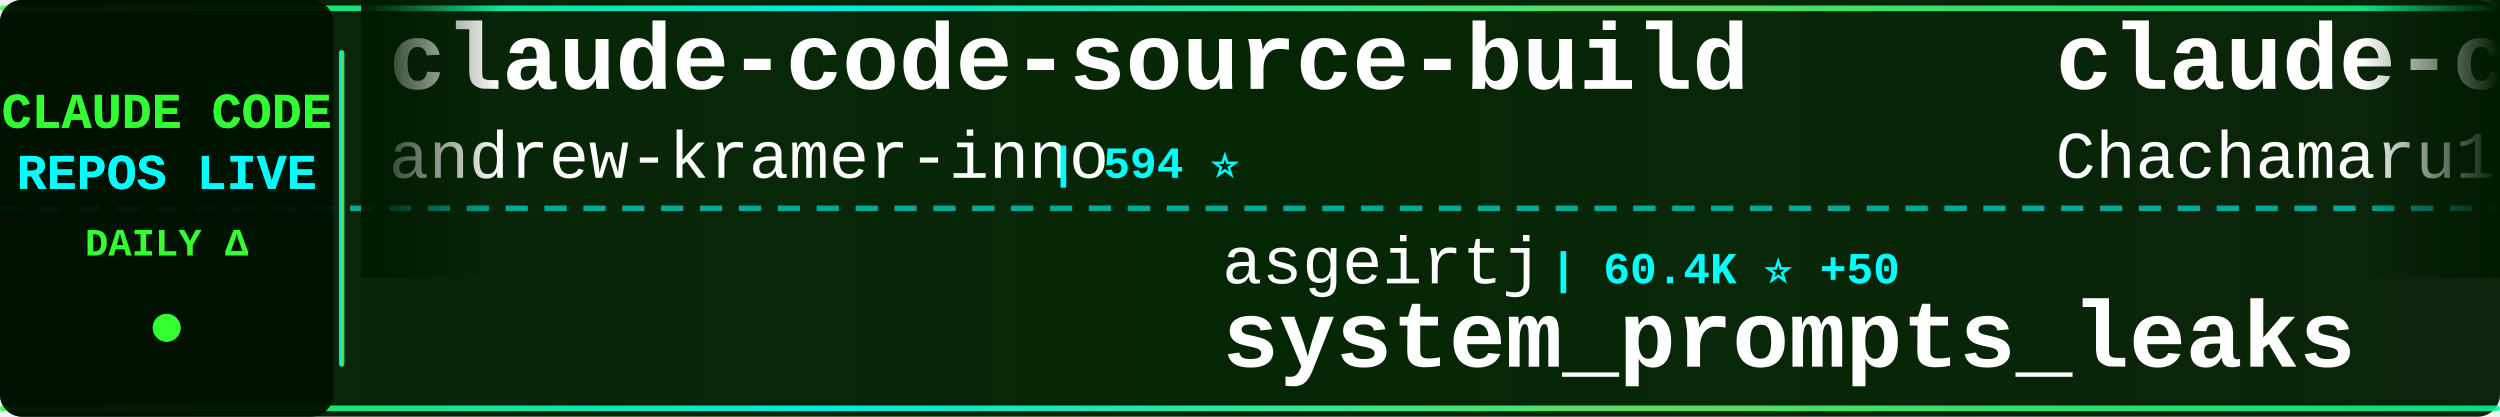
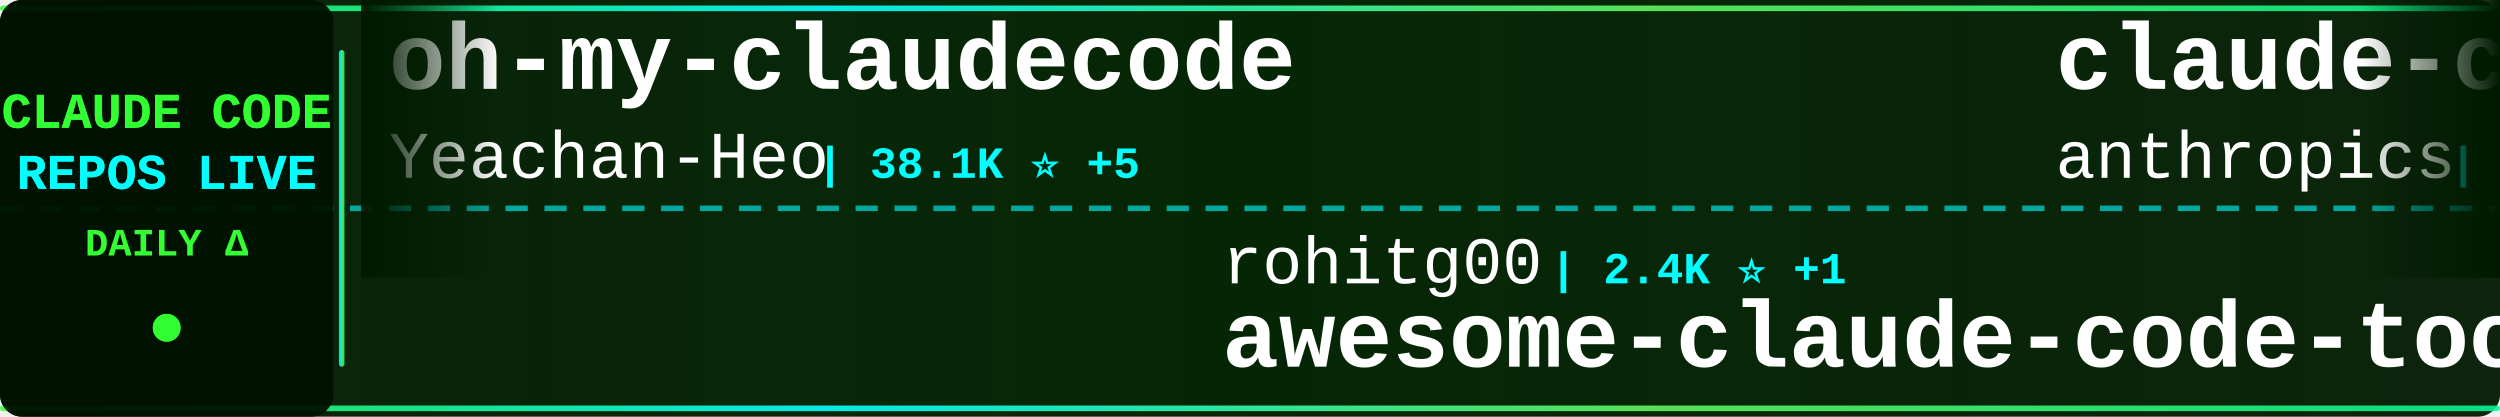
<svg xmlns="http://www.w3.org/2000/svg" width="900" height="150">
  <defs>
    <linearGradient id="tickerBg" x1="0%" y1="0%" x2="100%" y2="0%">
      <stop offset="0%" style="stop-color:#001a00;stop-opacity:0.95" />
      <stop offset="50%" style="stop-color:#002200;stop-opacity:0.98" />
      <stop offset="100%" style="stop-color:#001a00;stop-opacity:0.95" />
    </linearGradient>
    <linearGradient id="borderGrad" x1="0%" y1="0%" x2="100%" y2="0%">
      <stop offset="0%" style="stop-color:#33ff33;stop-opacity:0.85">
        <animate attributeName="stop-opacity" values="0.85;1;0.85" dur="2s" repeatCount="indefinite" />
      </stop>
      <stop offset="33%" style="stop-color:#00ffff;stop-opacity:0.9">
        <animate attributeName="stop-opacity" values="0.9;1;0.9" dur="2.2s" repeatCount="indefinite" />
      </stop>
      <stop offset="66%" style="stop-color:#66ff66;stop-opacity:0.85">
        <animate attributeName="stop-opacity" values="0.85;1;0.85" dur="1.8s" repeatCount="indefinite" />
      </stop>
      <stop offset="100%" style="stop-color:#00ff99;stop-opacity:0.85">
        <animate attributeName="stop-opacity" values="0.85;1;0.85" dur="2s" repeatCount="indefinite" />
      </stop>
    </linearGradient>
    <filter id="textGlow">
      <feGaussianBlur stdDeviation="0.1" result="coloredBlur" />
      <feMerge>
        <feMergeNode in="coloredBlur" />
        <feMergeNode in="SourceGraphic" />
      </feMerge>
    </filter>
    <filter id="metricGlow">
      <feGaussianBlur stdDeviation="0.2" result="coloredBlur" />
      <feMerge>
        <feMergeNode in="coloredBlur" />
        <feMergeNode in="SourceGraphic" />
      </feMerge>
    </filter>
    <linearGradient id="leftFade" x1="0%" y1="0%" x2="100%" y2="0%">
      <stop offset="0%" style="stop-color:#001a00;stop-opacity:1" />
      <stop offset="100%" style="stop-color:#001a00;stop-opacity:0" />
    </linearGradient>
    <linearGradient id="rightFade" x1="0%" y1="0%" x2="100%" y2="0%">
      <stop offset="0%" style="stop-color:#001a00;stop-opacity:0" />
      <stop offset="100%" style="stop-color:#001a00;stop-opacity:1" />
    </linearGradient>
  </defs>
  <rect width="900" height="150" fill="url(#tickerBg)" rx="8" />
  <rect x="0" y="2" width="900" height="2" fill="url(#borderGrad)" rx="1" />
  <rect x="0" y="146" width="900" height="2" fill="url(#borderGrad)" rx="1" />
  <line x1="0" y1="75" x2="900" y2="75" stroke="#00ffff" stroke-width="2" stroke-dasharray="8 6" opacity="0.6" />
  <rect x="0" y="0" width="120" height="150" fill="#001100" opacity="0.95" rx="8" />
  <text x="60" y="46" font-family="'Courier New', monospace" font-size="18" font-weight="bold" fill="#33ff33" text-anchor="middle" filter="url(#textGlow)">
    CLAUDE CODE
  </text>
  <text x="60" y="68" font-family="'Courier New', monospace" font-size="18" font-weight="bold" fill="#00ffff" text-anchor="middle" filter="url(#textGlow)">
    REPOS LIVE
  </text>
  <text x="60" y="92" font-family="'Courier New', monospace" font-size="14" font-weight="bold" fill="#33ff33" text-anchor="middle">
    DAILY Δ
  </text>
  <circle cx="60" cy="118" r="5" fill="#33ff33" filter="url(#metricGlow)">
    <animate attributeName="r" values="4;6;4" dur="1.5s" repeatCount="indefinite" />
    <animate attributeName="opacity" values="0.6;1;0.6" dur="1.5s" repeatCount="indefinite" />
  </circle>
  <rect x="122" y="18" width="2" height="114" fill="url(#borderGrad)" rx="1" />
  <clipPath id="tickerClip">
    <rect x="130" y="0" width="770" height="150" />
  </clipPath>
  <g clip-path="url(#tickerClip)">
    <g id="tickerItems">
      <animateTransform attributeName="transform" attributeType="XML" type="translate" from="0 0" to="-3000 0" dur="54s" repeatCount="indefinite" />
      <g transform="translate(0, 0)">
-         <text x="140" y="32" font-family="'Courier New', monospace" font-size="34" font-weight="bold" fill="#ffffff">claude-code-source-build</text>
-         <text x="140" y="64" font-family="'Courier New', monospace" font-size="24" font-weight="normal" fill="#ffffff" opacity="1.0">andrew-kramer-inno</text>
-         <text x="378" y="64" font-family="'Courier New', monospace" font-size="16" font-weight="bold" fill="#00ffff"> | 594 ⭐</text>
+         <text x="140" y="32" font-family="'Courier New', monospace" font-size="34" font-weight="bold" fill="#ffffff">oh-my-claudecode</text>
+         <text x="140" y="64" font-family="'Courier New', monospace" font-size="24" font-weight="normal" fill="#ffffff" opacity="1.0">Yeachan-Heo</text>
+         <text x="294" y="64" font-family="'Courier New', monospace" font-size="16" font-weight="bold" fill="#00ffff"> | 38.1K ⭐ +5</text>
      </g>
      <g transform="translate(300, 0)">
-         <text x="140" y="102" font-family="'Courier New', monospace" font-size="24" font-weight="normal" fill="#ffffff" opacity="1.0">asgeirtj</text>
-         <text x="258" y="102" font-family="'Courier New', monospace" font-size="16" font-weight="bold" fill="#00ffff"> | 60.4K ⭐ +50</text>
-         <text x="140" y="132" font-family="'Courier New', monospace" font-size="34" font-weight="bold" fill="#ffffff">system_prompts_leaks</text>
+         <text x="140" y="102" font-family="'Courier New', monospace" font-size="24" font-weight="normal" fill="#ffffff" opacity="1.0">rohitg00</text>
+         <text x="258" y="102" font-family="'Courier New', monospace" font-size="16" font-weight="bold" fill="#00ffff"> | 2.4K ⭐ +1</text>
+         <text x="140" y="132" font-family="'Courier New', monospace" font-size="34" font-weight="bold" fill="#ffffff">awesome-claude-code-tool...</text>
      </g>
      <g transform="translate(600, 0)">
-         <text x="140" y="32" font-family="'Courier New', monospace" font-size="34" font-weight="bold" fill="#ffffff">claude-code-harness</text>
-         <text x="140" y="64" font-family="'Courier New', monospace" font-size="24" font-weight="normal" fill="#ffffff" opacity="1.0">Chachamaru127</text>
-         <text x="318" y="64" font-family="'Courier New', monospace" font-size="16" font-weight="bold" fill="#00ffff"> | 3.0K ⭐ +2</text>
+         <text x="140" y="32" font-family="'Courier New', monospace" font-size="34" font-weight="bold" fill="#ffffff">claude-code-security-rev...</text>
+         <text x="140" y="64" font-family="'Courier New', monospace" font-size="24" font-weight="normal" fill="#ffffff" opacity="1.0">anthropics</text>
+         <text x="282" y="64" font-family="'Courier New', monospace" font-size="16" font-weight="bold" fill="#00ffff"> | 5.6K ⭐ +3</text>
      </g>
      <g transform="translate(900, 0)">
+         <text x="140" y="102" font-family="'Courier New', monospace" font-size="24" font-weight="normal" fill="#ffffff" opacity="1.0">anthropics</text>
+         <text x="282" y="102" font-family="'Courier New', monospace" font-size="16" font-weight="bold" fill="#00ffff"> | 924 ⭐</text>
+         <text x="140" y="132" font-family="'Courier New', monospace" font-size="34" font-weight="bold" fill="#ffffff">claude-code-base-action</text>
+       </g>
+       <g transform="translate(1200, 0)">
+         <text x="140" y="32" font-family="'Courier New', monospace" font-size="34" font-weight="bold" fill="#ffffff">Claude-Code-Game-Studios</text>
+         <text x="140" y="64" font-family="'Courier New', monospace" font-size="24" font-weight="normal" fill="#ffffff" opacity="1.0">Donchitos</text>
+         <text x="270" y="64" font-family="'Courier New', monospace" font-size="16" font-weight="bold" fill="#00ffff"> | 23.4K ⭐ +2</text>
+       </g>
+       <g transform="translate(1500, 0)">
+         <text x="140" y="102" font-family="'Courier New', monospace" font-size="24" font-weight="normal" fill="#ffffff" opacity="1.0">ChrisWiles</text>
+         <text x="282" y="102" font-family="'Courier New', monospace" font-size="16" font-weight="bold" fill="#00ffff"> | 6.0K ⭐</text>
+         <text x="140" y="132" font-family="'Courier New', monospace" font-size="34" font-weight="bold" fill="#ffffff">claude-code-showcase</text>
+       </g>
+       <g transform="translate(1800, 0)">
+         <text x="140" y="32" font-family="'Courier New', monospace" font-size="34" font-weight="bold" fill="#ffffff">Claude-Code</text>
+         <text x="140" y="64" font-family="'Courier New', monospace" font-size="24" font-weight="normal" fill="#ffffff" opacity="1.0">KPR111</text>
+         <text x="234" y="64" font-family="'Courier New', monospace" font-size="16" font-weight="bold" fill="#00ffff"> | 18 ⭐</text>
+       </g>
+       <g transform="translate(2100, 0)">
        <text x="140" y="102" font-family="'Courier New', monospace" font-size="24" font-weight="normal" fill="#ffffff" opacity="1.0">diet103</text>
        <text x="246" y="102" font-family="'Courier New', monospace" font-size="16" font-weight="bold" fill="#00ffff"> | 10.0K ⭐</text>
        <text x="140" y="132" font-family="'Courier New', monospace" font-size="34" font-weight="bold" fill="#ffffff">claude-code-infrastructu...</text>
      </g>
-       <g transform="translate(1200, 0)">
-         <text x="140" y="32" font-family="'Courier New', monospace" font-size="34" font-weight="bold" fill="#ffffff">sc-claude-code-files</text>
-         <text x="140" y="64" font-family="'Courier New', monospace" font-size="24" font-weight="normal" fill="#ffffff" opacity="1.0">https-deeplearning-ai</text>
-         <text x="414" y="64" font-family="'Courier New', monospace" font-size="16" font-weight="bold" fill="#00ffff"> | 536 ⭐</text>
+       <g transform="translate(2400, 0)">
+         <text x="140" y="32" font-family="'Courier New', monospace" font-size="34" font-weight="bold" fill="#ffffff">arcads-claude-code</text>
+         <text x="140" y="64" font-family="'Courier New', monospace" font-size="24" font-weight="normal" fill="#ffffff" opacity="1.0">krusemediallc</text>
+         <text x="318" y="64" font-family="'Courier New', monospace" font-size="16" font-weight="bold" fill="#00ffff"> | 1.0K ⭐ +1</text>
      </g>
-       <g transform="translate(1500, 0)">
-         <text x="140" y="102" font-family="'Courier New', monospace" font-size="24" font-weight="normal" fill="#ffffff" opacity="1.0">anthropics</text>
-         <text x="282" y="102" font-family="'Courier New', monospace" font-size="16" font-weight="bold" fill="#00ffff"> | 924 ⭐ +1</text>
-         <text x="140" y="132" font-family="'Courier New', monospace" font-size="34" font-weight="bold" fill="#ffffff">claude-code-base-action</text>
-       </g>
-       <g transform="translate(1800, 0)">
-         <text x="140" y="32" font-family="'Courier New', monospace" font-size="34" font-weight="bold" fill="#ffffff">claude-code-my-workflow</text>
-         <text x="140" y="64" font-family="'Courier New', monospace" font-size="24" font-weight="normal" fill="#ffffff" opacity="1.0">pedrohcgs</text>
-         <text x="270" y="64" font-family="'Courier New', monospace" font-size="16" font-weight="bold" fill="#00ffff"> | 1.4K ⭐</text>
-       </g>
-       <g transform="translate(2100, 0)">
-         <text x="140" y="102" font-family="'Courier New', monospace" font-size="24" font-weight="normal" fill="#ffffff" opacity="1.0">VineeTagarwaL-code</text>
-         <text x="378" y="102" font-family="'Courier New', monospace" font-size="16" font-weight="bold" fill="#00ffff"> | 274 ⭐</text>
+       <g transform="translate(2700, 0)">
+         <text x="140" y="102" font-family="'Courier New', monospace" font-size="24" font-weight="normal" fill="#ffffff" opacity="1.0">Tinkeringg-Lab</text>
+         <text x="330" y="102" font-family="'Courier New', monospace" font-size="16" font-weight="bold" fill="#00ffff"> | 211 ⭐</text>
        <text x="140" y="132" font-family="'Courier New', monospace" font-size="34" font-weight="bold" fill="#ffffff">claude-code</text>
      </g>
-       <g transform="translate(2400, 0)">
-         <text x="140" y="32" font-family="'Courier New', monospace" font-size="34" font-weight="bold" fill="#ffffff">claude-code-cheat-sheet</text>
-         <text x="140" y="64" font-family="'Courier New', monospace" font-size="24" font-weight="normal" fill="#ffffff" opacity="1.0">Njengah</text>
-         <text x="246" y="64" font-family="'Courier New', monospace" font-size="16" font-weight="bold" fill="#00ffff"> | 1.9K ⭐</text>
-       </g>
-       <g transform="translate(2700, 0)">
-         <text x="140" y="102" font-family="'Courier New', monospace" font-size="24" font-weight="normal" fill="#ffffff" opacity="1.0">hangsman</text>
-         <text x="258" y="102" font-family="'Courier New', monospace" font-size="16" font-weight="bold" fill="#00ffff"> | 787 ⭐</text>
-         <text x="140" y="132" font-family="'Courier New', monospace" font-size="34" font-weight="bold" fill="#ffffff">claude-code-source</text>
-       </g>
      <g transform="translate(3000, 0)">
-         <text x="140" y="32" font-family="'Courier New', monospace" font-size="34" font-weight="bold" fill="#ffffff">claude-code-source-build</text>
-         <text x="140" y="64" font-family="'Courier New', monospace" font-size="24" font-weight="normal" fill="#ffffff" opacity="1.0">andrew-kramer-inno</text>
-         <text x="378" y="64" font-family="'Courier New', monospace" font-size="16" font-weight="bold" fill="#00ffff"> | 594 ⭐</text>
+         <text x="140" y="32" font-family="'Courier New', monospace" font-size="34" font-weight="bold" fill="#ffffff">oh-my-claudecode</text>
+         <text x="140" y="64" font-family="'Courier New', monospace" font-size="24" font-weight="normal" fill="#ffffff" opacity="1.0">Yeachan-Heo</text>
+         <text x="294" y="64" font-family="'Courier New', monospace" font-size="16" font-weight="bold" fill="#00ffff"> | 38.1K ⭐ +5</text>
      </g>
      <g transform="translate(3300, 0)">
-         <text x="140" y="102" font-family="'Courier New', monospace" font-size="24" font-weight="normal" fill="#ffffff" opacity="1.0">asgeirtj</text>
-         <text x="258" y="102" font-family="'Courier New', monospace" font-size="16" font-weight="bold" fill="#00ffff"> | 60.4K ⭐ +50</text>
-         <text x="140" y="132" font-family="'Courier New', monospace" font-size="34" font-weight="bold" fill="#ffffff">system_prompts_leaks</text>
+         <text x="140" y="102" font-family="'Courier New', monospace" font-size="24" font-weight="normal" fill="#ffffff" opacity="1.0">rohitg00</text>
+         <text x="258" y="102" font-family="'Courier New', monospace" font-size="16" font-weight="bold" fill="#00ffff"> | 2.4K ⭐ +1</text>
+         <text x="140" y="132" font-family="'Courier New', monospace" font-size="34" font-weight="bold" fill="#ffffff">awesome-claude-code-tool...</text>
      </g>
      <g transform="translate(3600, 0)">
-         <text x="140" y="32" font-family="'Courier New', monospace" font-size="34" font-weight="bold" fill="#ffffff">claude-code-harness</text>
-         <text x="140" y="64" font-family="'Courier New', monospace" font-size="24" font-weight="normal" fill="#ffffff" opacity="1.0">Chachamaru127</text>
-         <text x="318" y="64" font-family="'Courier New', monospace" font-size="16" font-weight="bold" fill="#00ffff"> | 3.0K ⭐ +2</text>
+         <text x="140" y="32" font-family="'Courier New', monospace" font-size="34" font-weight="bold" fill="#ffffff">claude-code-security-rev...</text>
+         <text x="140" y="64" font-family="'Courier New', monospace" font-size="24" font-weight="normal" fill="#ffffff" opacity="1.0">anthropics</text>
+         <text x="282" y="64" font-family="'Courier New', monospace" font-size="16" font-weight="bold" fill="#00ffff"> | 5.6K ⭐ +3</text>
      </g>
      <g transform="translate(3900, 0)">
-         <text x="140" y="102" font-family="'Courier New', monospace" font-size="24" font-weight="normal" fill="#ffffff" opacity="1.0">diet103</text>
-         <text x="246" y="102" font-family="'Courier New', monospace" font-size="16" font-weight="bold" fill="#00ffff"> | 10.0K ⭐</text>
-         <text x="140" y="132" font-family="'Courier New', monospace" font-size="34" font-weight="bold" fill="#ffffff">claude-code-infrastructu...</text>
+         <text x="140" y="102" font-family="'Courier New', monospace" font-size="24" font-weight="normal" fill="#ffffff" opacity="1.0">anthropics</text>
+         <text x="282" y="102" font-family="'Courier New', monospace" font-size="16" font-weight="bold" fill="#00ffff"> | 924 ⭐</text>
+         <text x="140" y="132" font-family="'Courier New', monospace" font-size="34" font-weight="bold" fill="#ffffff">claude-code-base-action</text>
      </g>
    </g>
  </g>
  <rect x="130" y="0" width="50" height="100" fill="url(#leftFade)" />
  <rect x="850" y="0" width="50" height="100" fill="url(#rightFade)" />
</svg>
